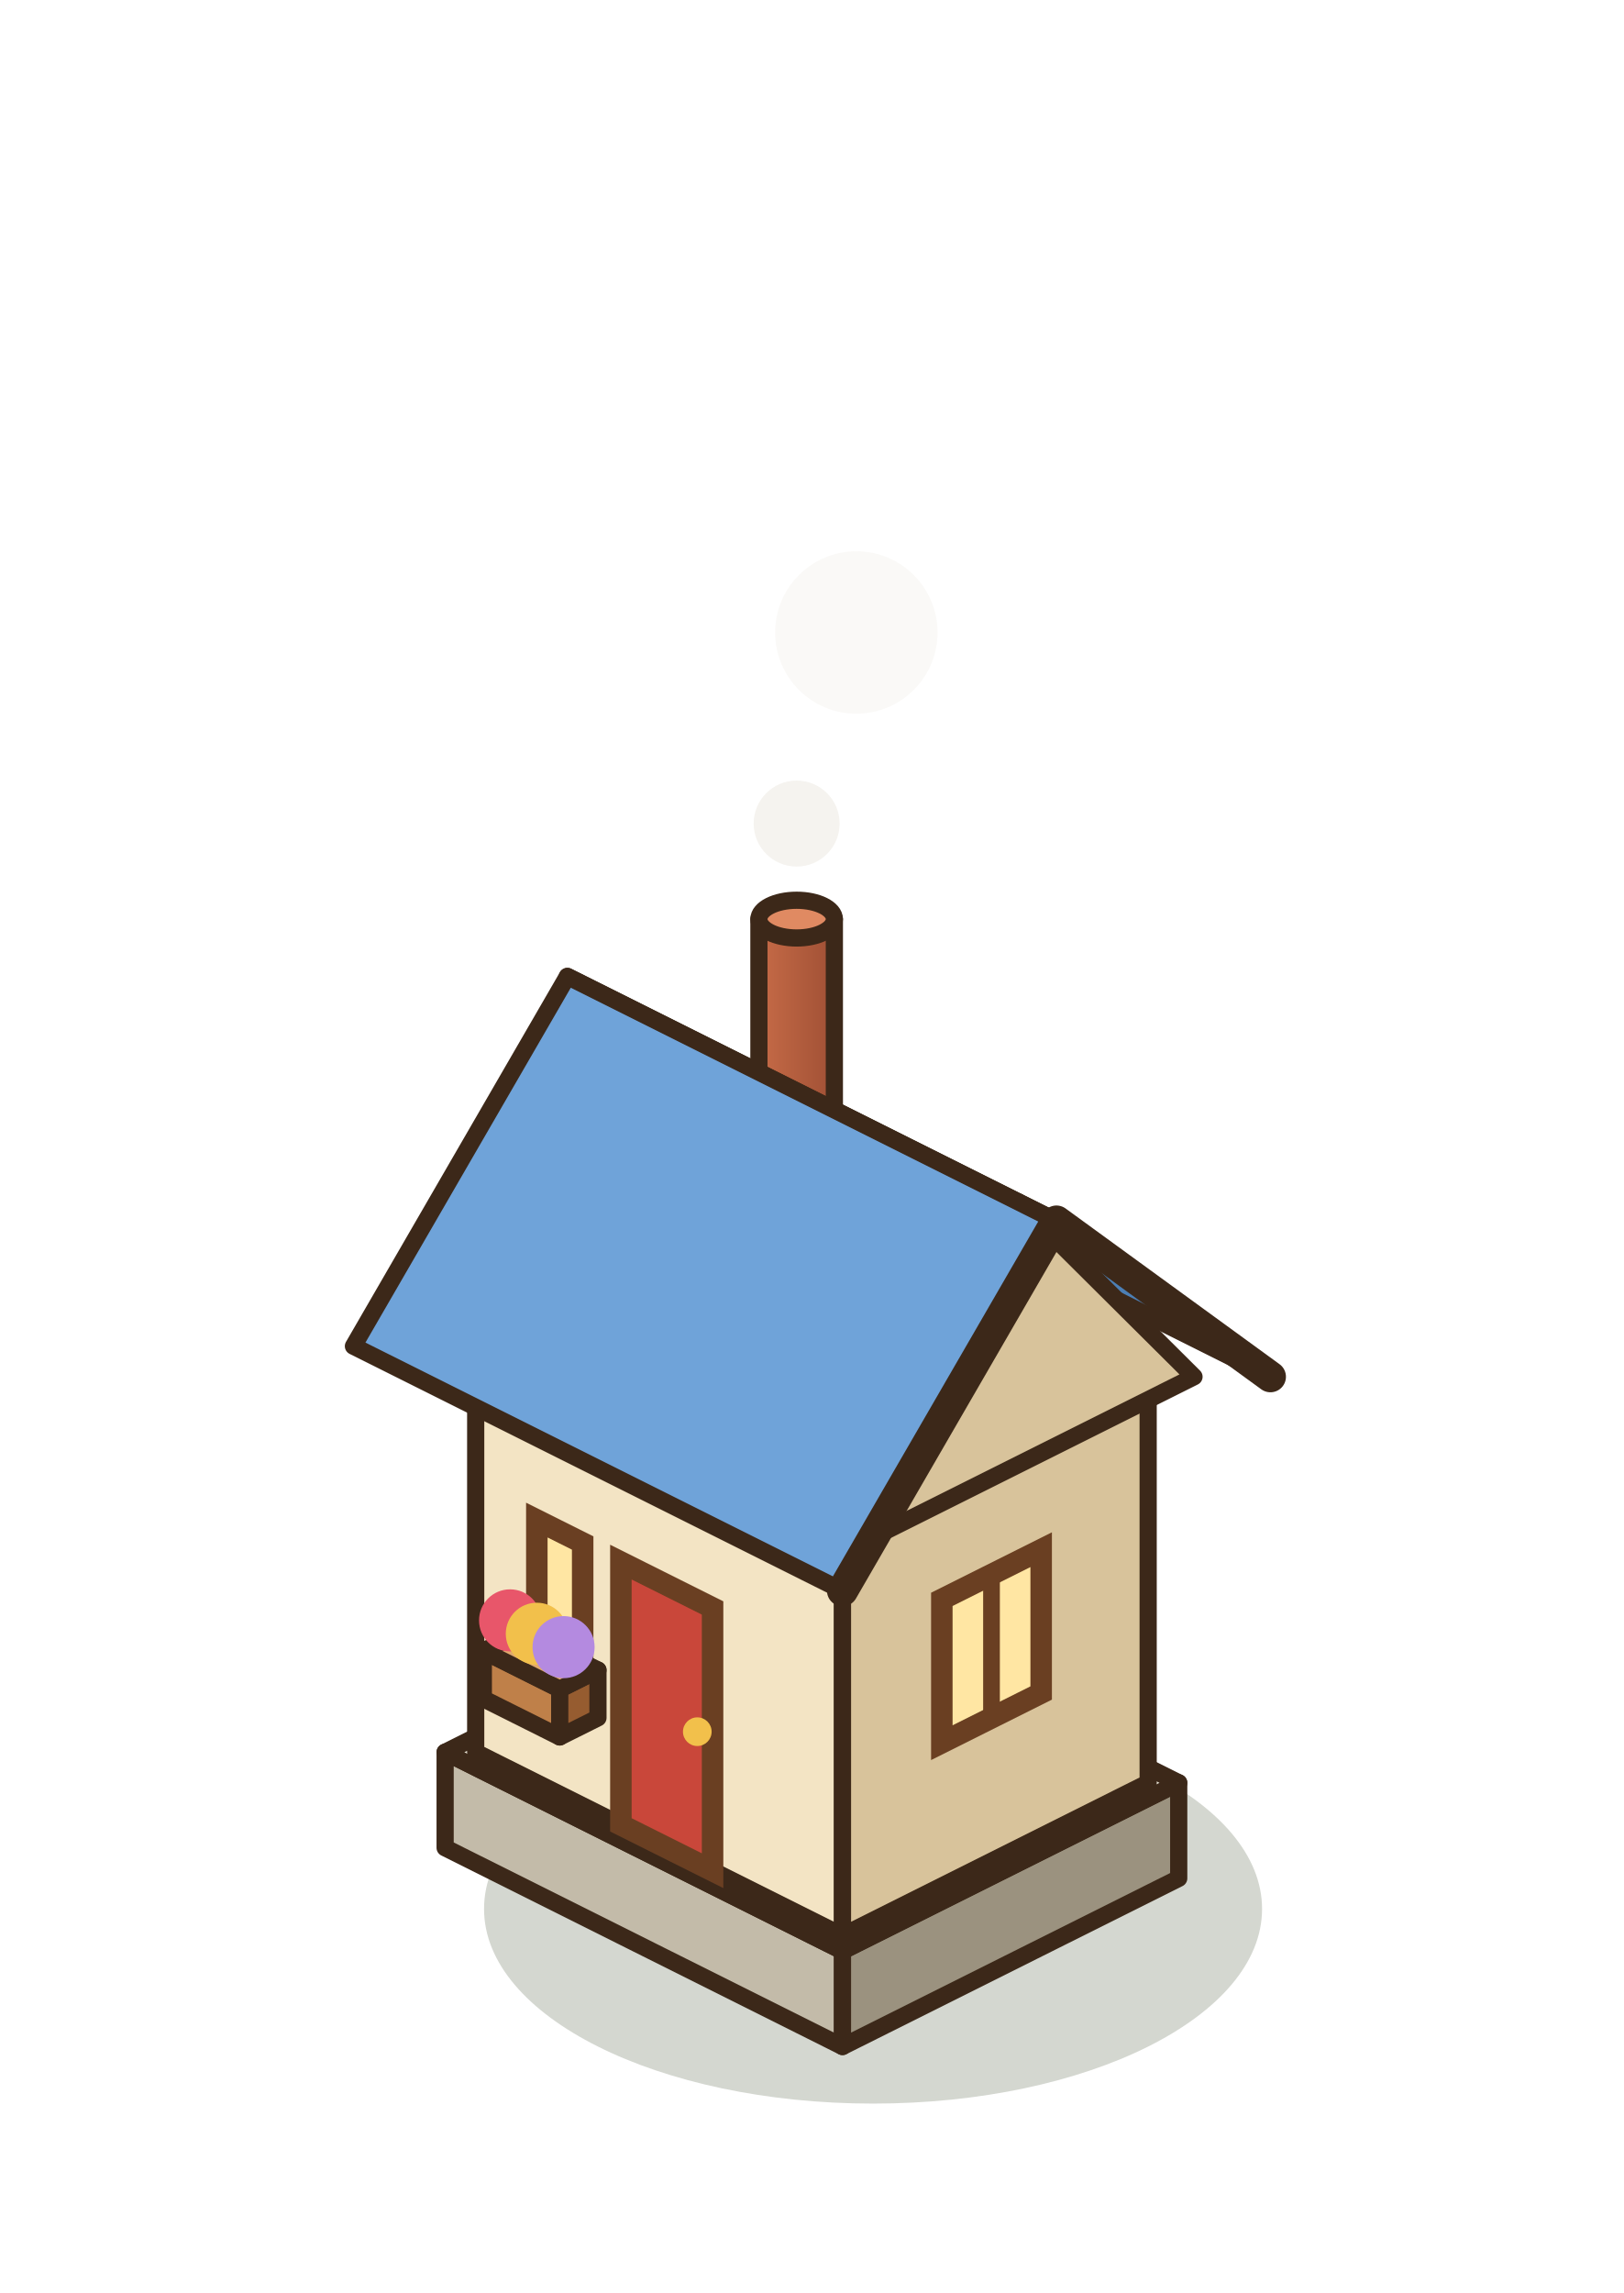
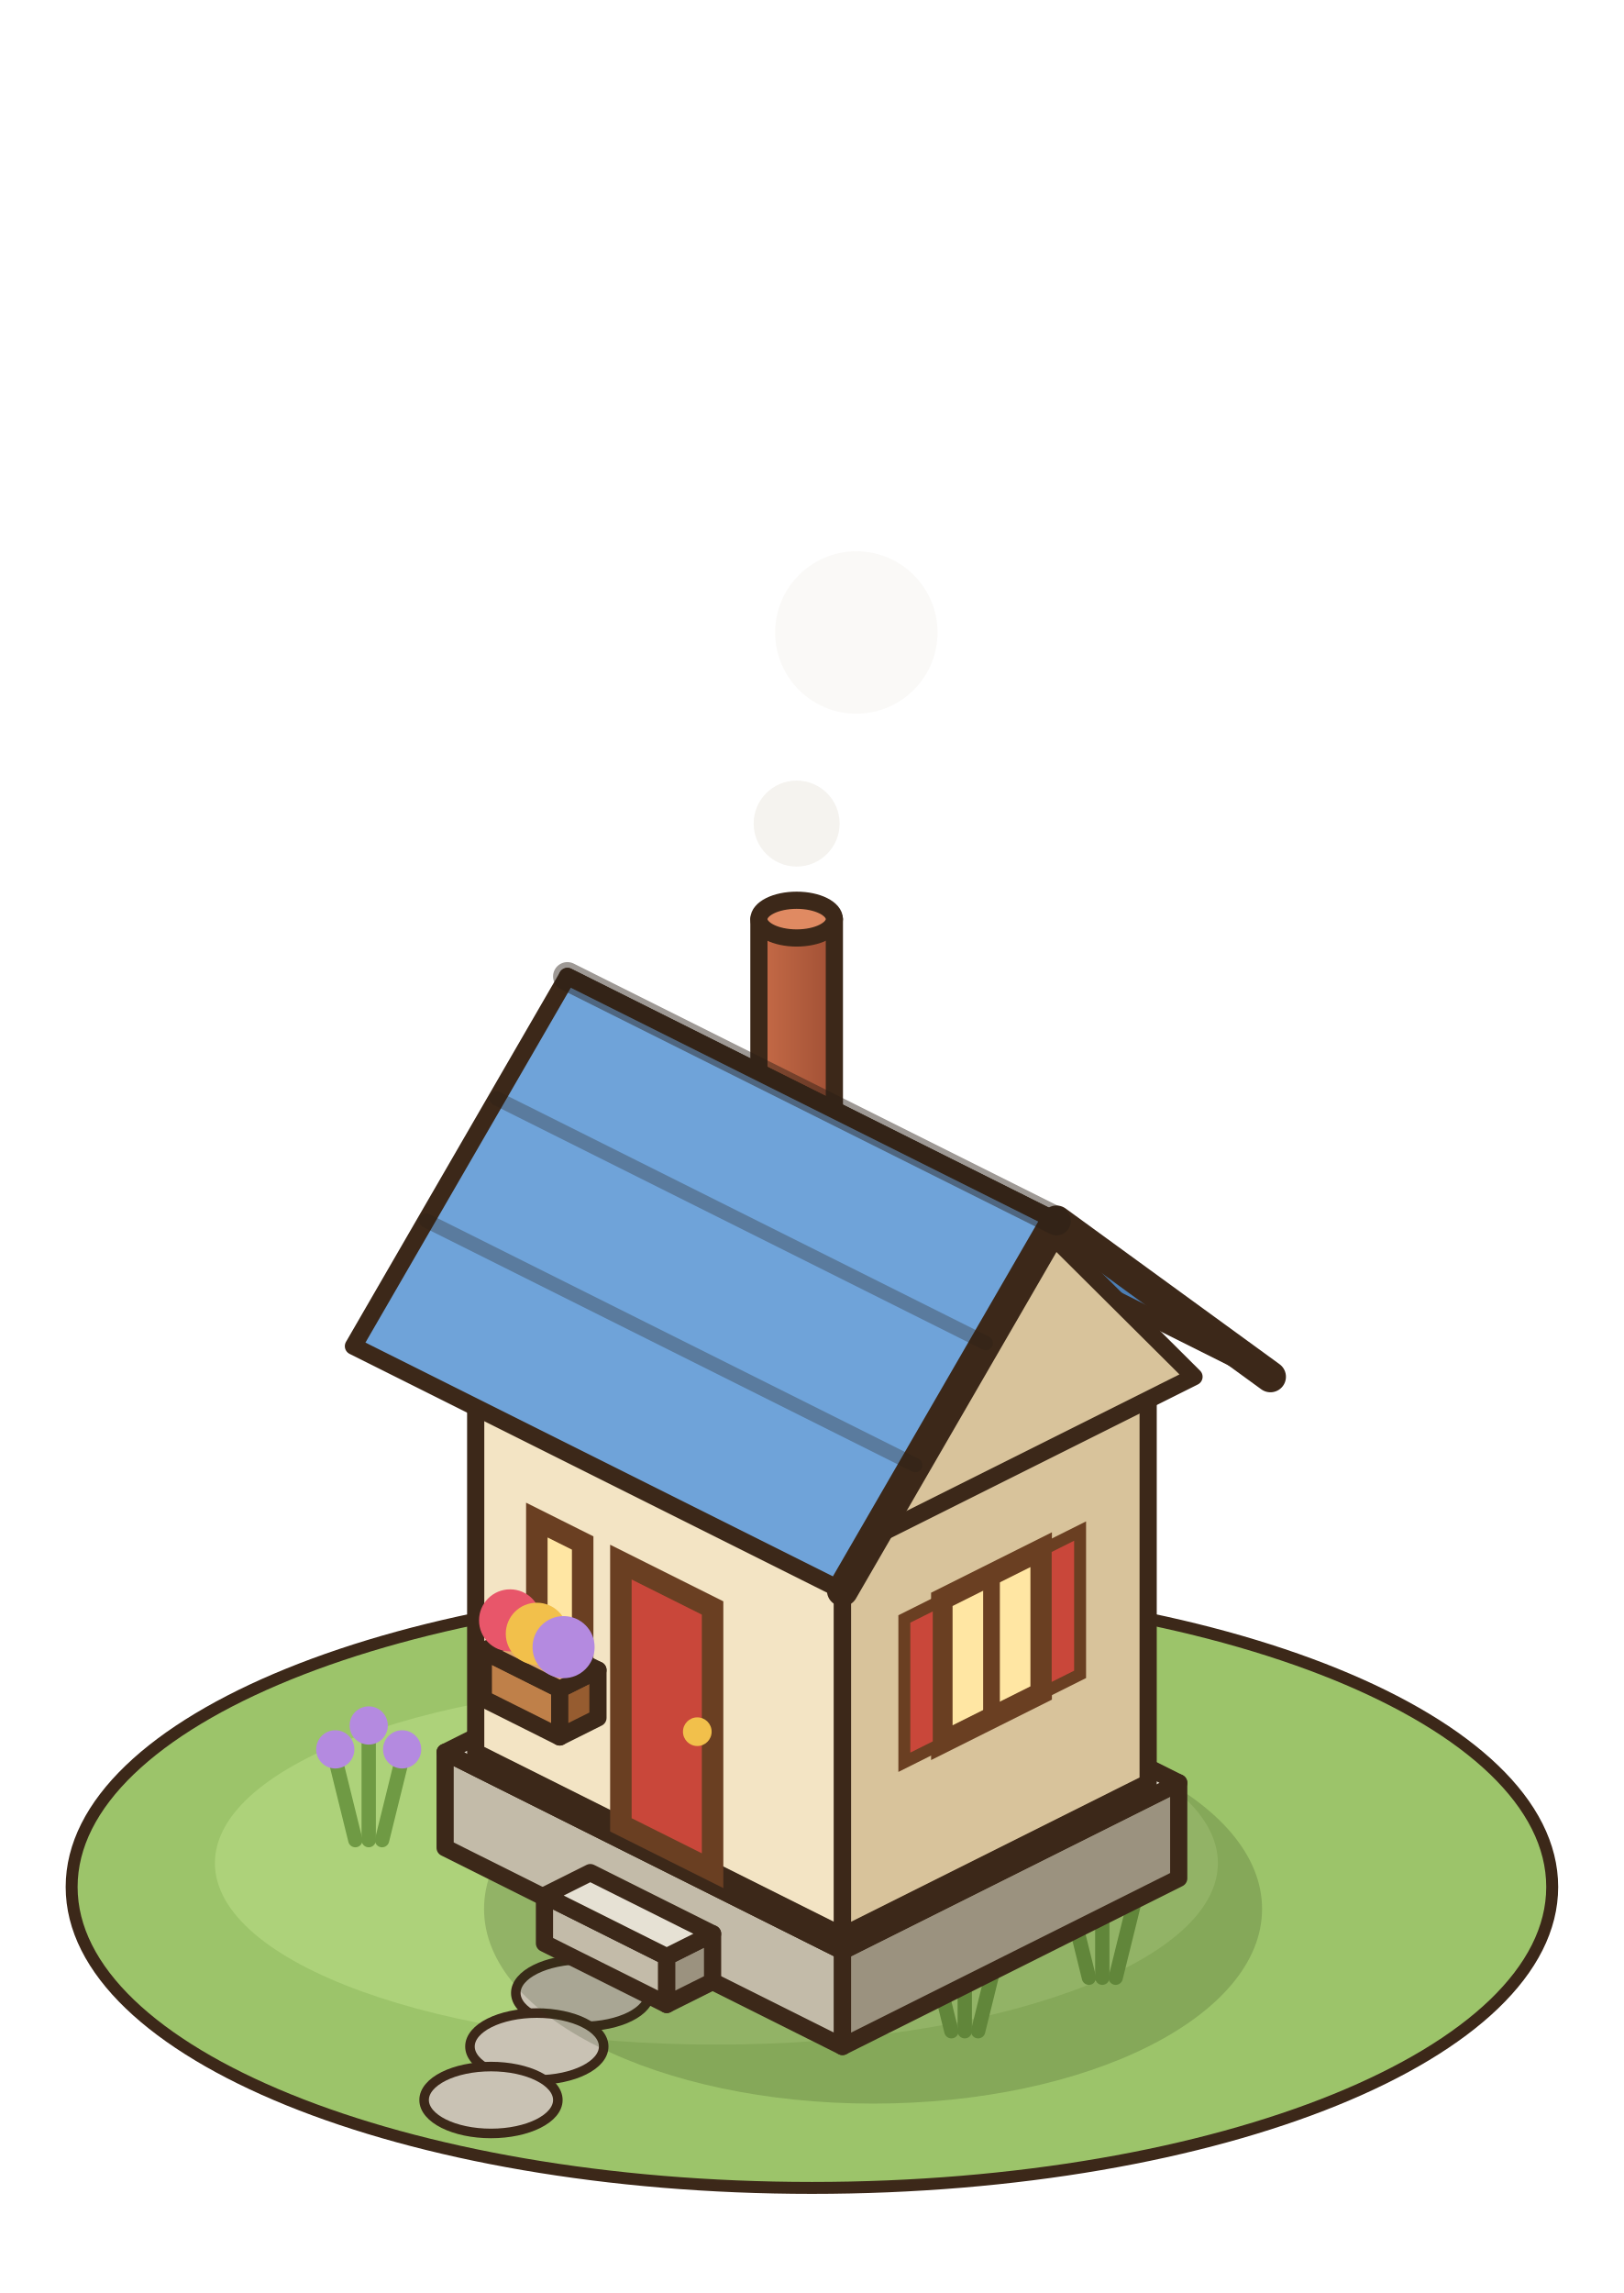
<svg xmlns="http://www.w3.org/2000/svg" width="85" height="120" viewBox="-42.5 -97.5 85 120">
  <g transform="scale(1.25)">
+     <ellipse cx="0" cy="1" rx="31" ry="12.6" fill="#9CC46A" stroke="#3C2819" stroke-width="0.5" />
+     <ellipse cx="-4" cy="0" rx="21" ry="7.6" fill="#ADD27A" />
+     <ellipse cx="-9.6" cy="5.44" rx="2.8" ry="1.4" fill="#C9C2B4" stroke="#3C2819" stroke-width="0.4" />
+     <ellipse cx="-11.52" cy="7.68" rx="2.8" ry="1.4" fill="#C9C2B4" stroke="#3C2819" stroke-width="0.4" />
+     <ellipse cx="-13.44" cy="9.92" rx="2.8" ry="1.4" fill="#C9C2B4" stroke="#3C2819" stroke-width="0.4" />
+     <line x1="5.84" y1="7.04" x2="5" y2="3.64" stroke="#6F9A44" stroke-width="0.6" stroke-linecap="round" />
+     <circle cx="5" cy="3.24" r="0.8" fill="#E8566A" />
+     <line x1="6.4" y1="7.04" x2="6.4" y2="2.64" stroke="#6F9A44" stroke-width="0.6" stroke-linecap="round" />
+     <circle cx="6.4" cy="2.24" r="0.8" fill="#E8566A" />
+     <line x1="6.96" y1="7.04" x2="7.8" y2="3.64" stroke="#6F9A44" stroke-width="0.6" stroke-linecap="round" />
+     <circle cx="7.8" cy="3.24" r="0.8" fill="#E8566A" />
+     <line x1="11.6" y1="4.8" x2="10.76" y2="1.4" stroke="#6F9A44" stroke-width="0.6" stroke-linecap="round" />
+     <circle cx="10.76" cy="1" r="0.8" fill="#F2C04B" />
+     <line x1="12.16" y1="4.8" x2="12.16" y2="0.4" stroke="#6F9A44" stroke-width="0.6" stroke-linecap="round" />
+     <circle cx="12.16" cy="0" r="0.8" fill="#F2C04B" />
+     <line x1="12.72" y1="4.8" x2="13.56" y2="1.4" stroke="#6F9A44" stroke-width="0.6" stroke-linecap="round" />
+     <circle cx="13.56" cy="1" r="0.8" fill="#F2C04B" />
+     <line x1="-19.12" y1="-0.96" x2="-19.96" y2="-4.36" stroke="#6F9A44" stroke-width="0.6" stroke-linecap="round" />
+     <circle cx="-19.96" cy="-4.76" r="0.8" fill="#B48AE0" />
+     <line x1="-18.56" y1="-0.96" x2="-18.56" y2="-5.36" stroke="#6F9A44" stroke-width="0.6" stroke-linecap="round" />
+     <circle cx="-18.56" cy="-5.76" r="0.8" fill="#B48AE0" />
+     <line x1="-18" y1="-0.96" x2="-17.16" y2="-4.36" stroke="#6F9A44" stroke-width="0.6" stroke-linecap="round" />
+     <circle cx="-17.16" cy="-4.76" r="0.8" fill="#B48AE0" />
    <ellipse cx="2.56" cy="1.92" rx="16.29" ry="8.15" fill="rgba(40,55,20,0.2)" />
    <polygon points="-15.36,-0.64 1.28,7.68 1.28,3.68 -15.36,-4.64" fill="#C3BBA9" stroke="#3C2819" stroke-width="0.72" stroke-linejoin="round" />
    <polygon points="15.36,0.64 1.28,7.68 1.28,3.68 15.36,-3.36" fill="#9B927F" stroke="#3C2819" stroke-width="0.72" stroke-linejoin="round" />
    <polygon points="-1.28,-11.68 15.36,-3.36 1.28,3.68 -15.36,-4.64" fill="#E6E1D4" stroke="#3C2819" stroke-width="0.72" stroke-linejoin="round" />
+     <polygon points="-11.2,3.36 -6.08,5.92 -6.08,3.92 -11.2,1.36" fill="#C3BBA9" stroke="#3C2819" stroke-width="0.72" stroke-linejoin="round" />
+     <polygon points="-4.16,4.96 -6.08,5.92 -6.08,3.92 -4.16,2.96" fill="#9B927F" stroke="#3C2819" stroke-width="0.72" stroke-linejoin="round" />
+     <polygon points="-9.28,0.4 -4.16,2.96 -6.08,3.92 -11.2,1.36" fill="#E6E1D4" stroke="#3C2819" stroke-width="0.72" stroke-linejoin="round" />
    <polygon points="-14.08,-4.64 1.28,3.04 1.28,-13.96 -14.08,-21.64" fill="#F3E4C4" stroke="#3C2819" stroke-width="0.72" stroke-linejoin="round" />
    <polygon points="14.08,-3.36 1.28,3.04 1.28,-13.96 14.08,-20.36" fill="#D8C39B" stroke="#3C2819" stroke-width="0.72" stroke-linejoin="round" />
    <polygon points="-1.28,-28.04 14.08,-20.36 1.28,-13.96 -14.08,-21.64" fill="#FCF4E2" stroke="#3C2819" stroke-width="0.72" stroke-linejoin="round" />
    <polygon points="-8,-1.6 -4.16,0.32 -4.16,-10.68 -8,-12.6" fill="#C9473A" stroke="#6A3F22" stroke-width="0.9" />
    <circle cx="-4.8" cy="-5.5" r="0.6" fill="#F2C04B" />
    <polygon points="9.6,-7.12 5.44,-5.04 5.44,-11.04 9.6,-13.12" fill="#FFE6A3" stroke="#6A3F22" stroke-width="0.9" />
    <line x1="7.52" y1="-6.08" x2="7.52" y2="-12.08" stroke="#6A3F22" stroke-width="0.7" stroke-linecap="round" />
+     <polygon points="11.23,-7.9 9.79,-7.18 9.79,-13.18 11.23,-13.9" fill="#C9473A" stroke="#6A3F22" stroke-width="0.5" />
+     <polygon points="5.31,-4.94 3.87,-4.22 3.87,-10.22 5.31,-10.94" fill="#C9473A" stroke="#6A3F22" stroke-width="0.5" />
    <polygon points="-11.52,-9.36 -9.6,-8.4 -9.6,-13.4 -11.52,-14.36" fill="#FFE6A3" stroke="#6A3F22" stroke-width="0.9" />
    <polygon points="-13.76,-6.88 -10.56,-5.28 -10.56,-7.28 -13.76,-8.88" fill="#BF8049" stroke="#3C2819" stroke-width="0.72" stroke-linejoin="round" />
    <polygon points="-8.96,-6.08 -10.56,-5.28 -10.56,-7.28 -8.96,-8.08" fill="#965C30" stroke="#3C2819" stroke-width="0.72" stroke-linejoin="round" />
    <polygon points="-12.16,-9.68 -8.96,-8.08 -10.56,-7.28 -13.76,-8.88" fill="#E0A96C" stroke="#3C2819" stroke-width="0.72" stroke-linejoin="round" />
    <circle cx="-12.64" cy="-10.16" r="1.3" fill="#E8566A" />
    <circle cx="-11.52" cy="-9.6" r="1.3" fill="#F2C04B" />
    <circle cx="-10.4" cy="-9.04" r="1.3" fill="#B48AE0" />
    <defs>
      <linearGradient id="maison-1-chem" x1="0" x2="1">
        <stop offset="0" stop-color="#C66B47" />
        <stop offset="1" stop-color="#A05035" />
      </linearGradient>
    </defs>
    <path d="M-2.22,-39.52 L-2.22,-27.52 A1.58,0.79 0 0 0 0.94,-27.52 L0.94,-39.52 Z" fill="url(#maison-1-chem)" stroke="#3C2819" stroke-width="0.72" stroke-linejoin="round" />
    <ellipse cx="-0.64" cy="-39.52" rx="1.58" ry="0.79" fill="#E08A62" stroke="#3C2819" stroke-width="0.72" stroke-linejoin="round" />
    <polygon points="-1.28,-30.6 19.2,-20.36 10.24,-26.88 -10.24,-37.12" fill="#4C7FB5" stroke="#3C2819" stroke-width="0.72" stroke-linejoin="round" />
    <polygon points="16,-20.36 1.28,-13 8.64,-27.68" fill="#D8C39B" stroke="#3C2819" stroke-width="0.72" stroke-linejoin="round" />
    <polygon points="-10.24,-37.12 10.24,-26.88 1.28,-11.4 -19.2,-21.64" fill="#6FA3D9" stroke="#3C2819" stroke-width="0.72" stroke-linejoin="round" />
    <polyline points="19.2,-20.36 10.24,-26.88 1.28,-11.4" fill="none" stroke="#3C2819" stroke-width="1.3" stroke-linejoin="round" stroke-linecap="round" />
+     <line x1="-13.2" y1="-32.01" x2="7.28" y2="-21.77" stroke="rgba(40,30,20,.3)" stroke-width="0.6" stroke-linecap="round" />
+     <line x1="-16.15" y1="-26.9" x2="4.33" y2="-16.66" stroke="rgba(40,30,20,.3)" stroke-width="0.6" stroke-linecap="round" />
+     <line x1="-10.24" y1="-37.12" x2="10.24" y2="-26.88" stroke="rgba(40,30,20,.45)" stroke-width="1.2" stroke-linecap="round" />
    <circle cx="1.86" cy="-51.52" r="3.4" fill="rgba(236,232,226,0.28)" />
    <circle cx="-0.64" cy="-43.52" r="1.8" fill="rgba(236,232,226,0.55)" />
  </g>
</svg>
